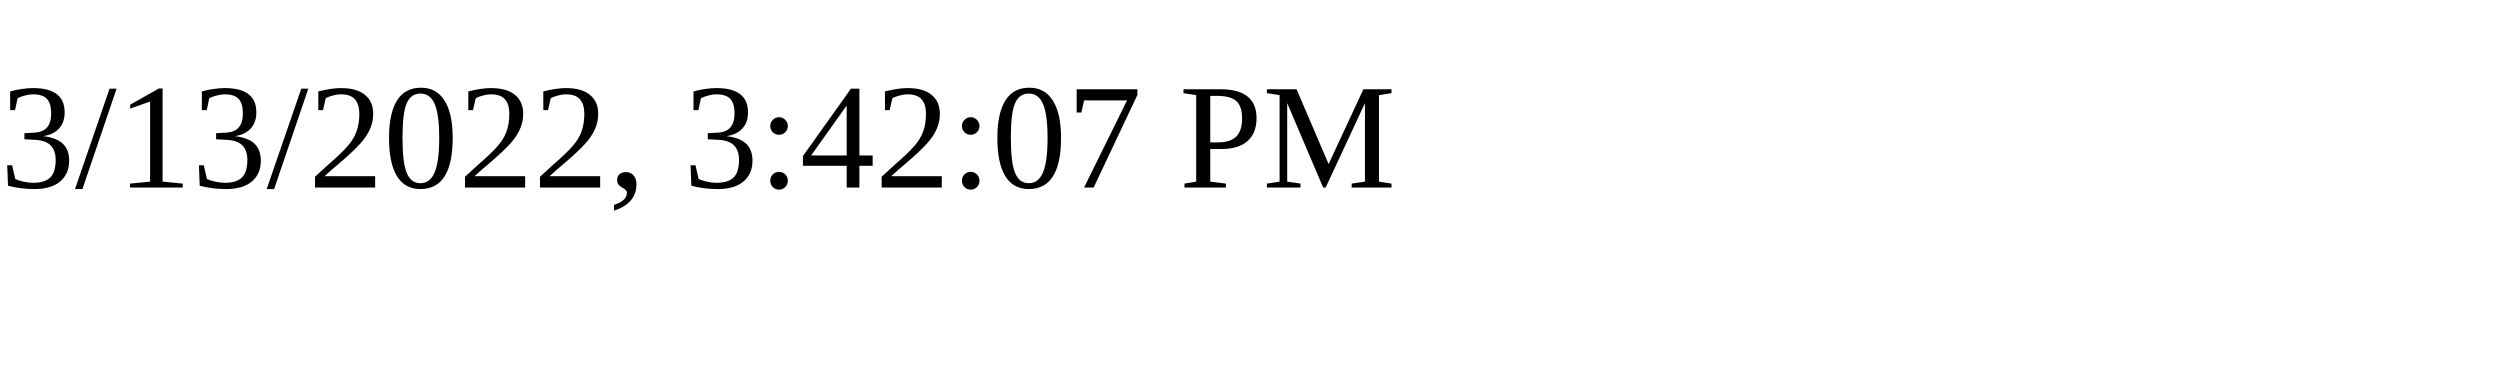
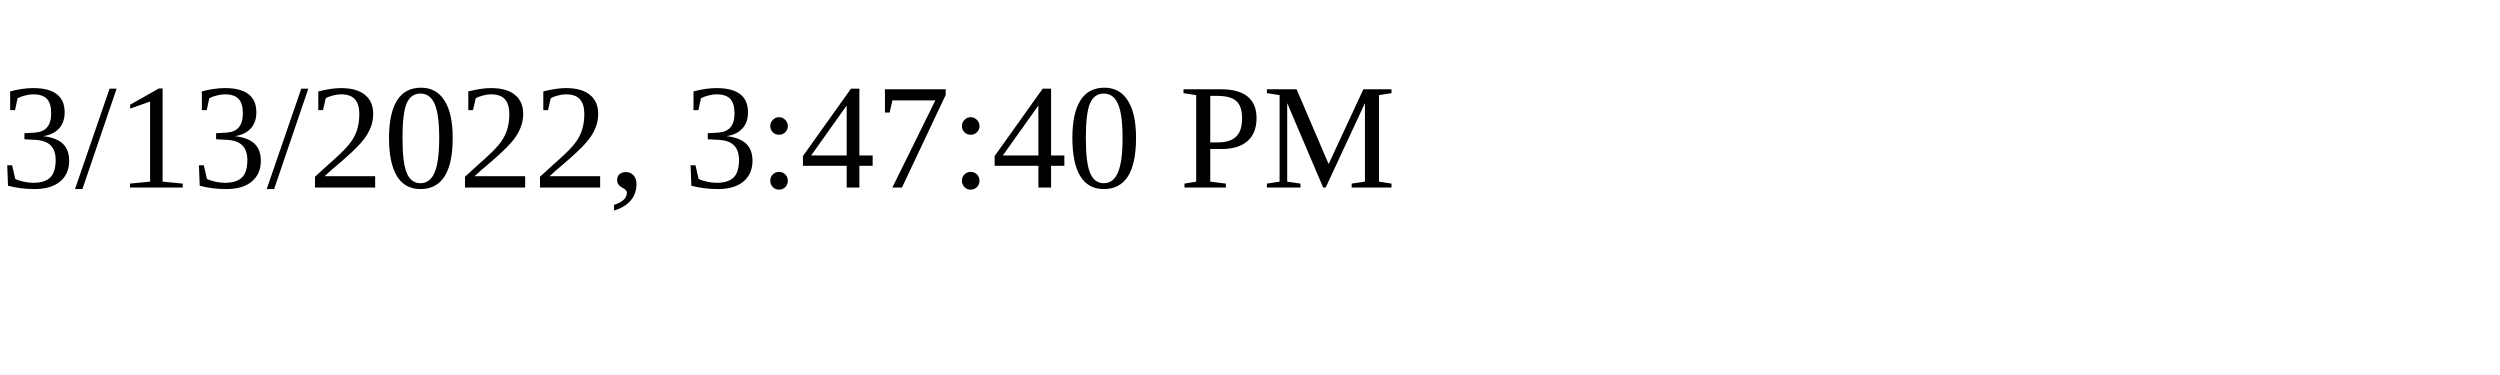
<svg xmlns="http://www.w3.org/2000/svg" height="30" width="200">
-   <text x="0" y="15">3/13/2022, 3:42:07 PM</text>
+   <text x="0" y="15">3/13/2022, 3:47:40 PM</text>
</svg>
